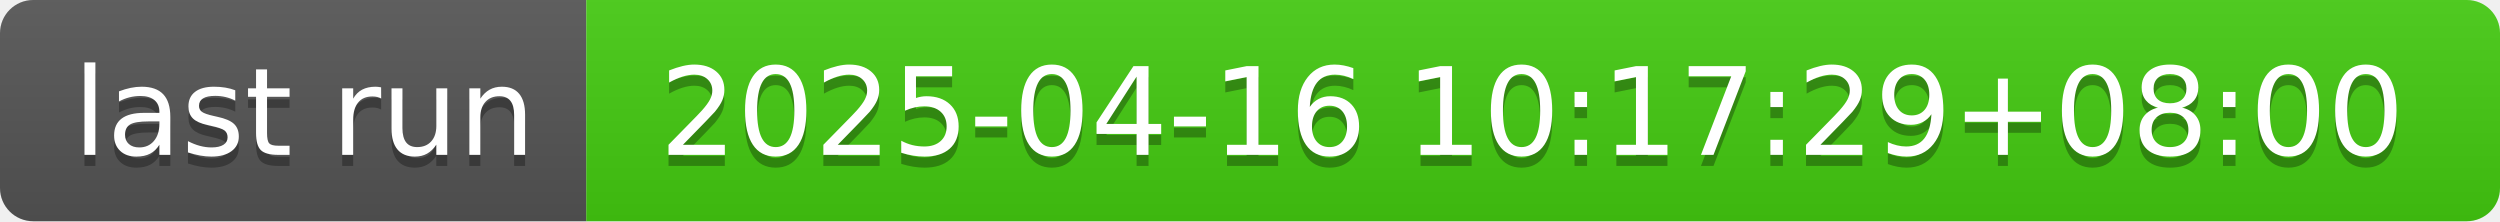
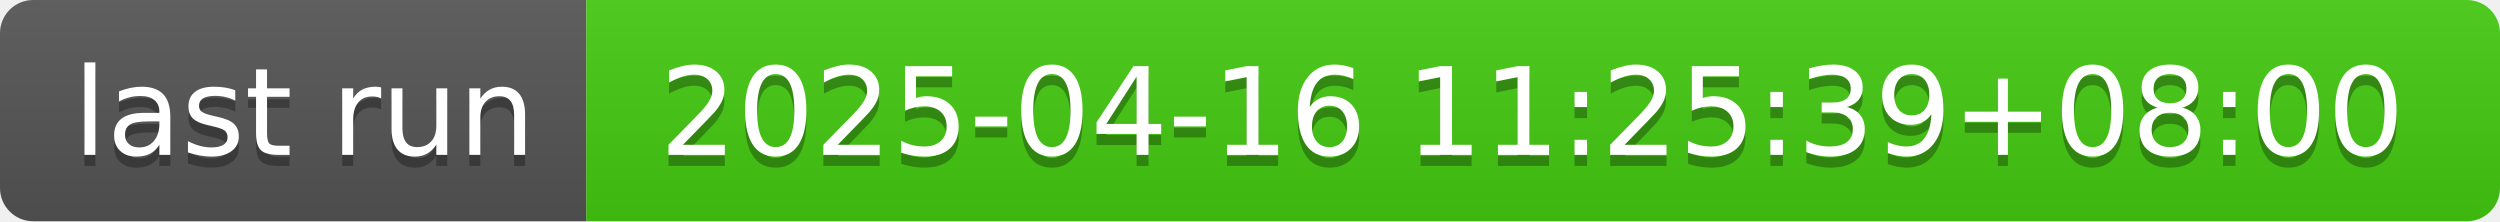
- <svg xmlns="http://www.w3.org/2000/svg" width="226" height="20" role="img" aria-label="last run: 2025-04-16 10:17:29+08:00">
+ <svg xmlns="http://www.w3.org/2000/svg" width="226" height="20" role="img" aria-label="last run: 2025-04-16 11:25:39+08:00">
  <linearGradient id="s" x2="0" y2="100%">
    <stop offset="0" stop-color="#bbb" stop-opacity=".1" />
    <stop offset="1" stop-opacity=".1" />
  </linearGradient>
  <clipPath id="r">
    <rect width="226" height="20" rx="3" fill="#fff" />
  </clipPath>
  <g clip-path="url(#r)">
    <rect width="53" height="20" fill="#555" />
    <rect x="53" width="173" height="20" fill="#4c1" />
    <rect width="226" height="20" fill="url(#s)" />
  </g>
  <g fill="#fff" text-anchor="middle" font-family="Verdana,Geneva,DejaVu Sans,sans-serif" text-rendering="geometricPrecision" font-size="110">
    <text aria-hidden="true" x="275" y="150" fill="#010101" fill-opacity=".3" transform="scale(.1)" textLength="430">last run</text>
    <text x="275" y="140" transform="scale(.1)" fill="#fff" textLength="430">last run</text>
-     <text aria-hidden="true" x="1385" y="150" fill="#010101" fill-opacity=".3" transform="scale(.1)" textLength="1630">2025-04-16 10:17:29+08:00</text>
-     <text x="1385" y="140" transform="scale(.1)" fill="#fff" textLength="1630">2025-04-16 10:17:29+08:00</text>
+     <text aria-hidden="true" x="1385" y="150" fill="#010101" fill-opacity=".3" transform="scale(.1)" textLength="1630">2025-04-16 11:25:39+08:00</text>
+     <text x="1385" y="140" transform="scale(.1)" fill="#fff" textLength="1630">2025-04-16 11:25:39+08:00</text>
  </g>
</svg>
